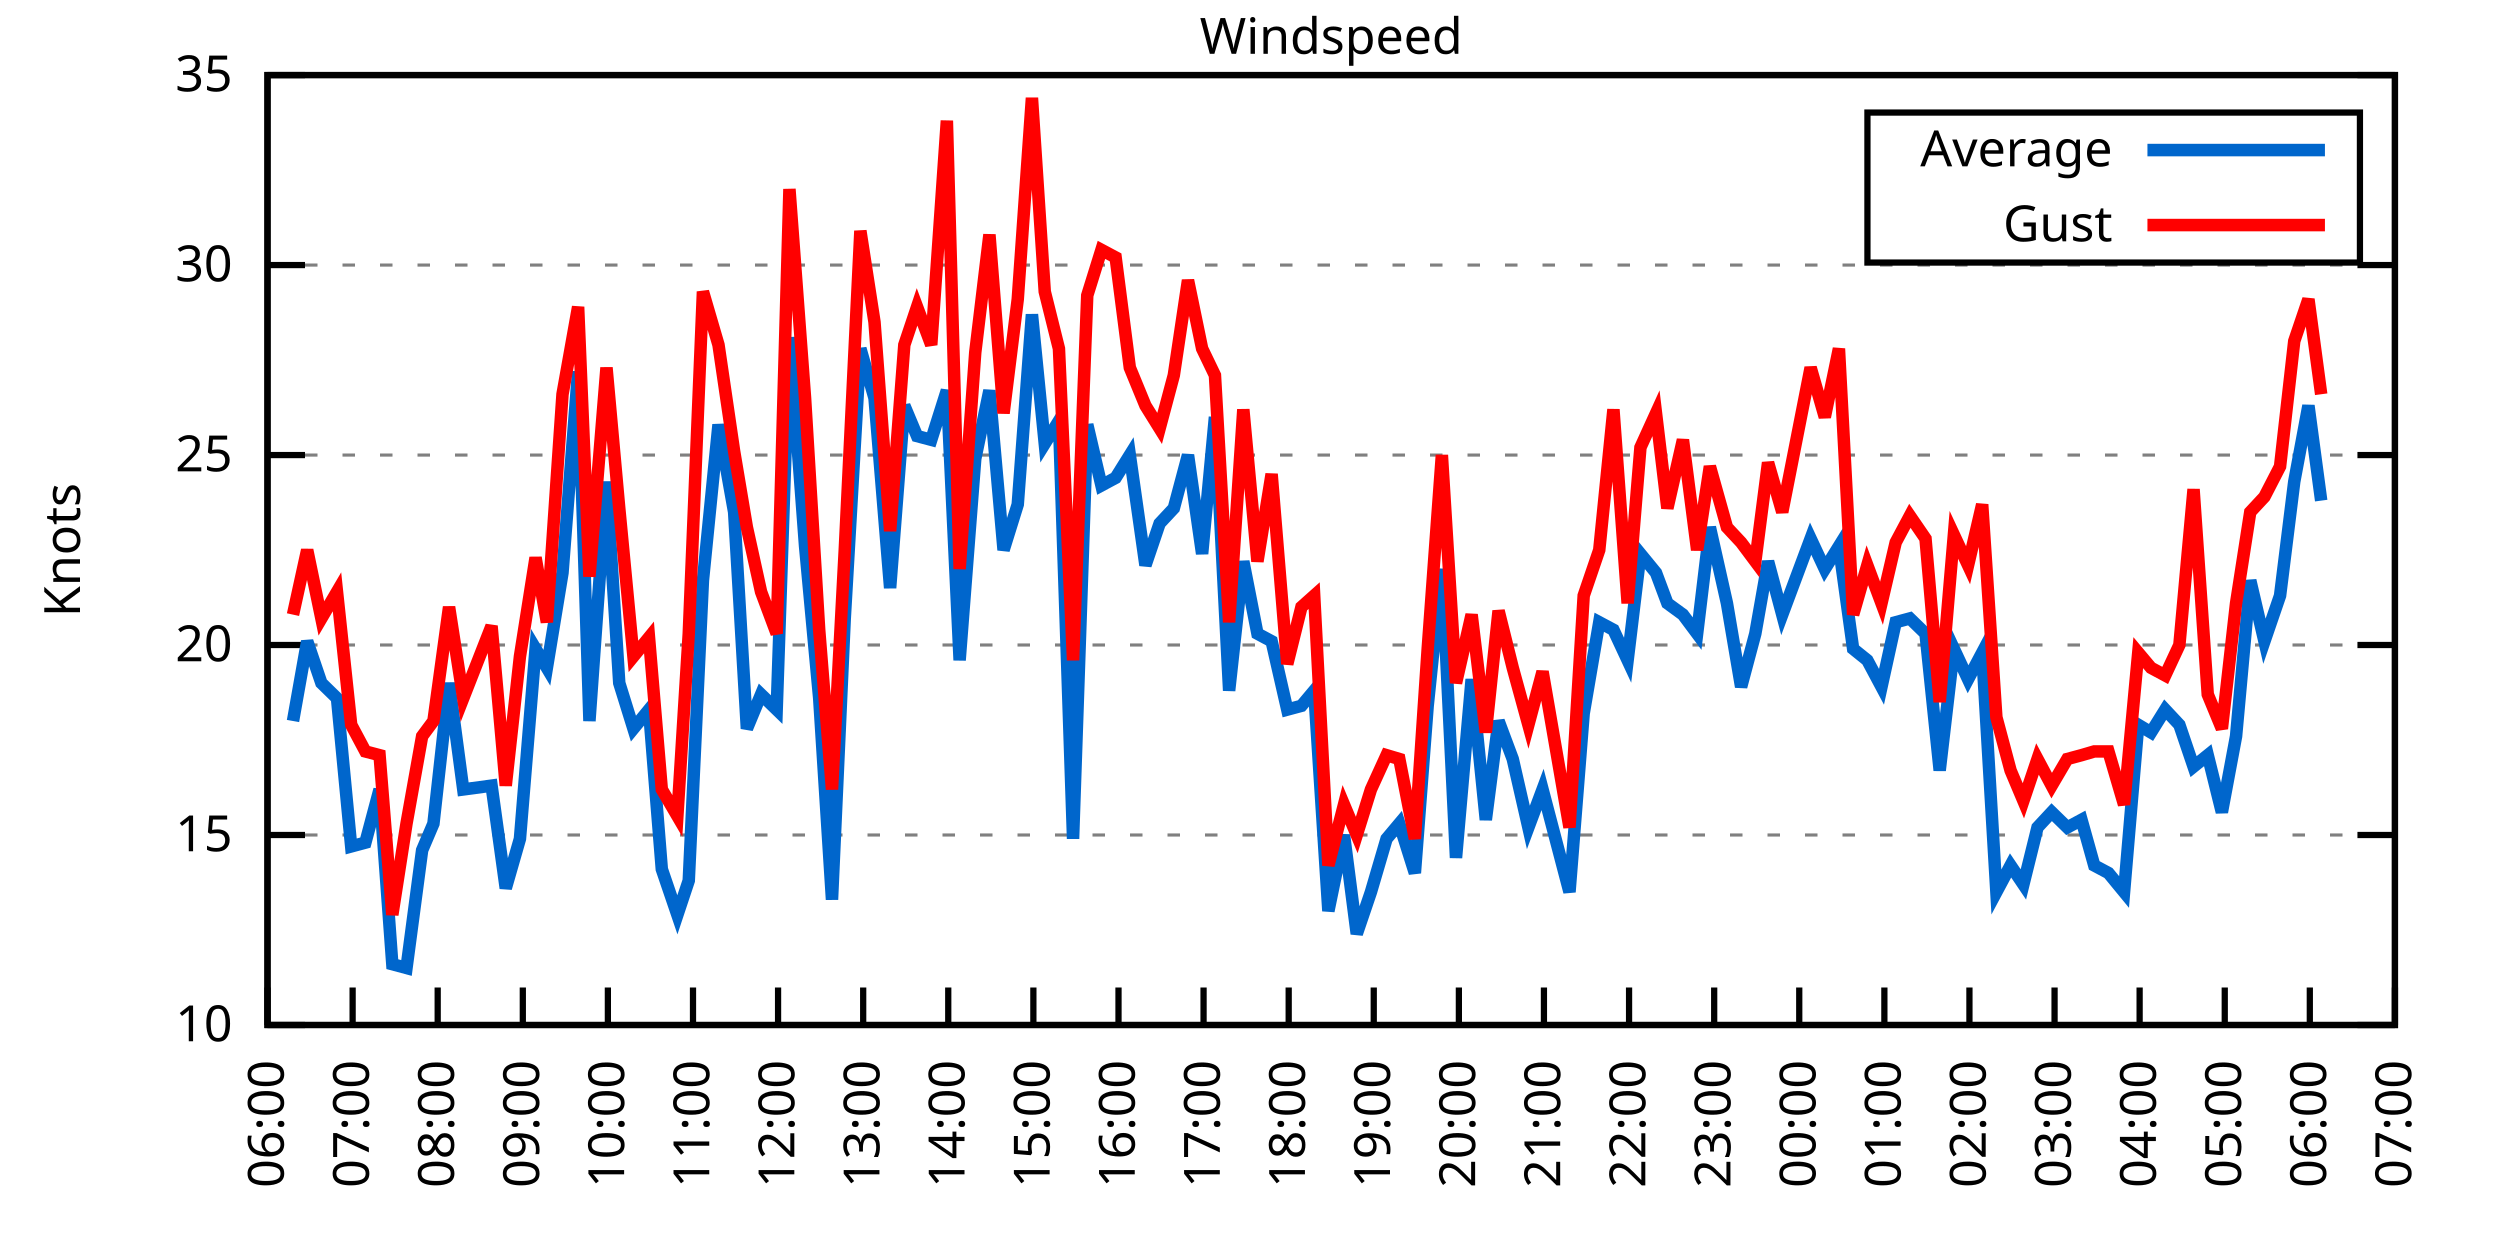
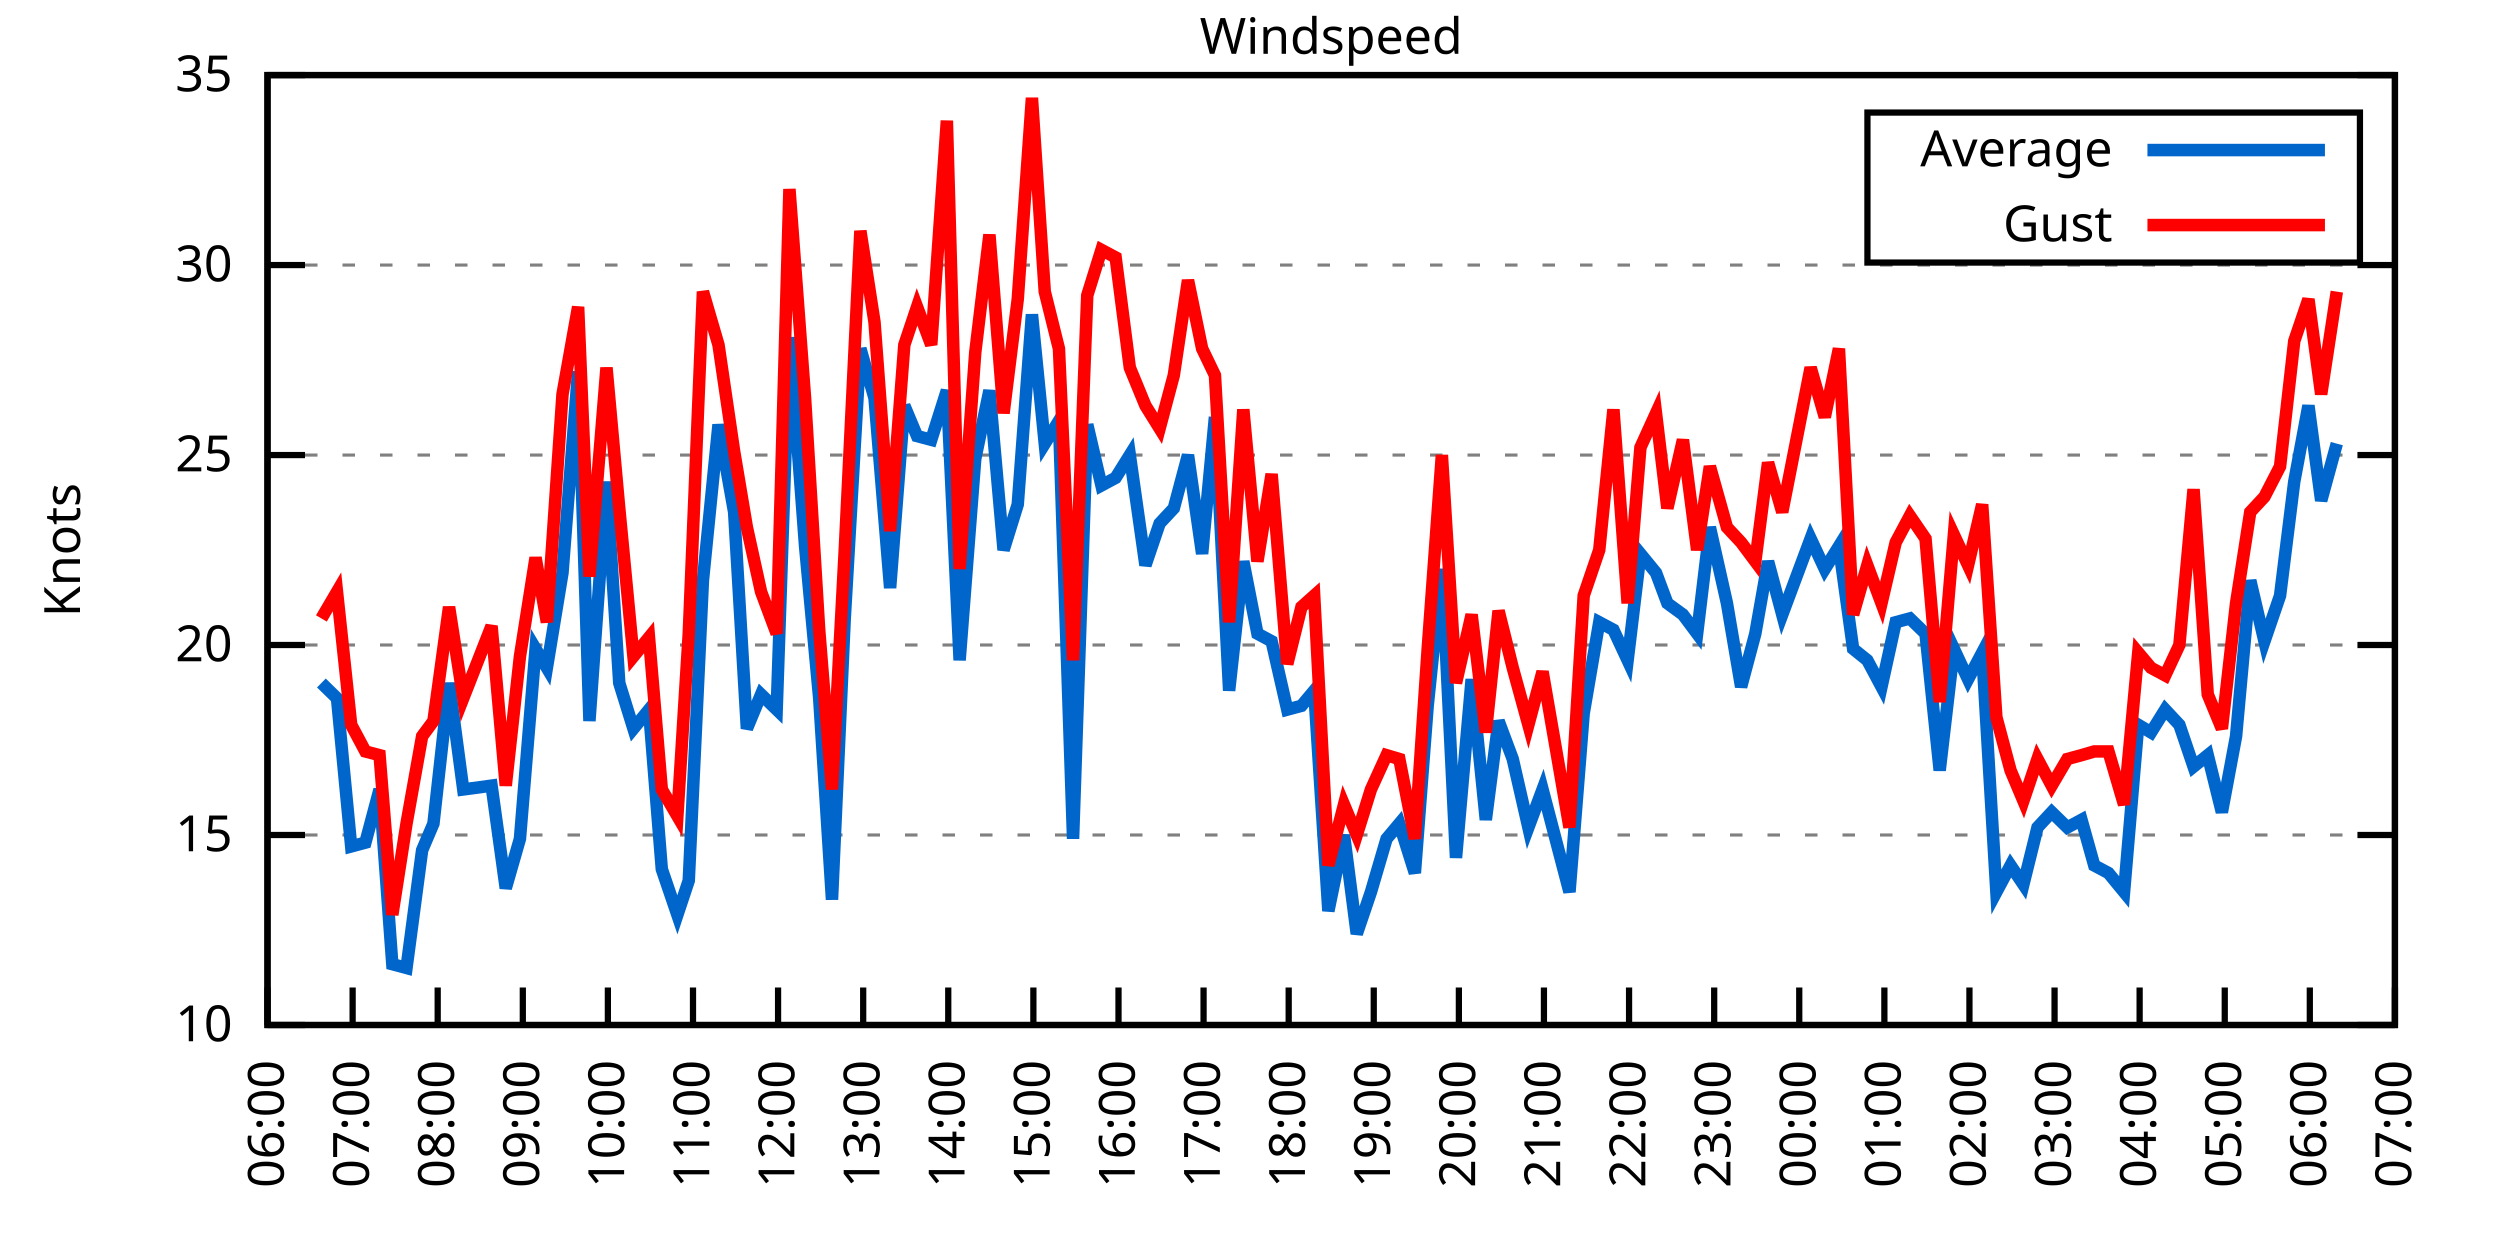
<svg xmlns="http://www.w3.org/2000/svg" xmlns:xlink="http://www.w3.org/1999/xlink" width="400" height="200" viewBox="0 0 400 200">
  <g id="gnuplot_canvas">
    <rect x="0" y="0" width="400" height="200" fill="none" />
    <defs>
      <circle id="gpDot" r="0.5" stroke-width="0.5" stroke="currentColor" />
      <path id="gpPt0" stroke-width="0.333" stroke="currentColor" d="M-1,0 h2 M0,-1 v2" />
      <path id="gpPt1" stroke-width="0.333" stroke="currentColor" d="M-1,-1 L1,1 M1,-1 L-1,1" />
      <path id="gpPt2" stroke-width="0.333" stroke="currentColor" d="M-1,0 L1,0 M0,-1 L0,1 M-1,-1 L1,1 M-1,1 L1,-1" />
      <rect id="gpPt3" stroke-width="0.333" stroke="currentColor" x="-1" y="-1" width="2" height="2" />
      <rect id="gpPt4" stroke-width="0.333" stroke="currentColor" fill="currentColor" x="-1" y="-1" width="2" height="2" />
      <circle id="gpPt5" stroke-width="0.333" stroke="currentColor" cx="0" cy="0" r="1" />
      <use xlink:href="#gpPt5" id="gpPt6" fill="currentColor" stroke="none" />
      <path id="gpPt7" stroke-width="0.333" stroke="currentColor" d="M0,-1.33 L-1.33,0.67 L1.33,0.67 z" />
      <use xlink:href="#gpPt7" id="gpPt8" fill="currentColor" stroke="none" />
      <use xlink:href="#gpPt7" id="gpPt9" stroke="currentColor" transform="rotate(180)" />
      <use xlink:href="#gpPt9" id="gpPt10" fill="currentColor" stroke="none" />
      <use xlink:href="#gpPt3" id="gpPt11" stroke="currentColor" transform="rotate(45)" />
      <use xlink:href="#gpPt11" id="gpPt12" fill="currentColor" stroke="none" />
      <path id="gpPt13" stroke-width="0.333" stroke="currentColor" d="M0,1.330 L1.265,0.411 L0.782,-1.067 L-0.782,-1.076 L-1.265,0.411 z" />
      <use xlink:href="#gpPt13" id="gpPt14" fill="currentColor" stroke="none" />
      <filter id="textbox" filterUnits="objectBoundingBox" x="0" y="0" height="1" width="1">
        <feFlood flood-color="white" flood-opacity="1" result="bgnd" />
        <feComposite in="SourceGraphic" in2="bgnd" operator="atop" />
      </filter>
      <filter id="greybox" filterUnits="objectBoundingBox" x="0" y="0" height="1" width="1">
        <feFlood flood-color="lightgrey" flood-opacity="1" result="grey" />
        <feComposite in="SourceGraphic" in2="grey" operator="atop" />
      </filter>
    </defs>
    <g fill="none" color="white" stroke="currentColor" stroke-width="1.00" stroke-linecap="butt" stroke-linejoin="miter">
</g>
    <g fill="none" color="black" stroke="currentColor" stroke-width="1.00" stroke-linecap="butt" stroke-linejoin="miter">
      <g stroke="none" shape-rendering="crispEdges">
        <polygon fill="rgb(255, 255, 255)" points="42.80,164.00 383.18,164.00 383.18,12.02 42.80,12.02 " />
      </g>
    </g>
    <g fill="none" color="black" stroke="currentColor" stroke-width="1.00" stroke-linecap="butt" stroke-linejoin="miter">
</g>
    <g fill="none" color="black" stroke="black" stroke-width="0.50" stroke-linecap="butt" stroke-linejoin="miter">
</g>
    <g fill="none" color="gray" stroke="currentColor" stroke-width="0.50" stroke-linecap="butt" stroke-linejoin="miter">
      <path stroke="gray" stroke-dasharray="2,4" class="gridline" d="M42.80,164.00 L383.19,164.00  " />
    </g>
    <g fill="none" color="gray" stroke="gray" stroke-width="1.00" stroke-linecap="butt" stroke-linejoin="miter">
</g>
    <g fill="none" color="black" stroke="currentColor" stroke-width="1.00" stroke-linecap="butt" stroke-linejoin="miter">
      <path stroke="black" d="M42.80,164.00 L48.80,164.00 M383.19,164.00 L377.19,164.00  " />
      <g transform="translate(37.20,166.60)" stroke="none" fill="black" font-family="Sans" font-size="8.00" text-anchor="end">
        <text>
          <tspan font-family="Sans"> 10</tspan>
        </text>
      </g>
    </g>
    <g fill="none" color="black" stroke="currentColor" stroke-width="1.00" stroke-linecap="butt" stroke-linejoin="miter">
</g>
    <g fill="none" color="black" stroke="black" stroke-width="0.50" stroke-linecap="butt" stroke-linejoin="miter">
</g>
    <g fill="none" color="gray" stroke="currentColor" stroke-width="0.50" stroke-linecap="butt" stroke-linejoin="miter">
      <path stroke="gray" stroke-dasharray="2,4" class="gridline" d="M42.80,133.60 L383.19,133.60  " />
    </g>
    <g fill="none" color="gray" stroke="gray" stroke-width="1.00" stroke-linecap="butt" stroke-linejoin="miter">
</g>
    <g fill="none" color="black" stroke="currentColor" stroke-width="1.00" stroke-linecap="butt" stroke-linejoin="miter">
      <path stroke="black" d="M42.80,133.60 L48.80,133.60 M383.19,133.60 L377.19,133.60  " />
      <g transform="translate(37.20,136.20)" stroke="none" fill="black" font-family="Sans" font-size="8.00" text-anchor="end">
        <text>
          <tspan font-family="Sans"> 15</tspan>
        </text>
      </g>
    </g>
    <g fill="none" color="black" stroke="currentColor" stroke-width="1.00" stroke-linecap="butt" stroke-linejoin="miter">
</g>
    <g fill="none" color="black" stroke="black" stroke-width="0.50" stroke-linecap="butt" stroke-linejoin="miter">
</g>
    <g fill="none" color="gray" stroke="currentColor" stroke-width="0.50" stroke-linecap="butt" stroke-linejoin="miter">
      <path stroke="gray" stroke-dasharray="2,4" class="gridline" d="M42.80,103.20 L383.19,103.20  " />
    </g>
    <g fill="none" color="gray" stroke="gray" stroke-width="1.00" stroke-linecap="butt" stroke-linejoin="miter">
</g>
    <g fill="none" color="black" stroke="currentColor" stroke-width="1.00" stroke-linecap="butt" stroke-linejoin="miter">
      <path stroke="black" d="M42.80,103.20 L48.80,103.20 M383.19,103.20 L377.19,103.20  " />
      <g transform="translate(37.20,105.80)" stroke="none" fill="black" font-family="Sans" font-size="8.00" text-anchor="end">
        <text>
          <tspan font-family="Sans"> 20</tspan>
        </text>
      </g>
    </g>
    <g fill="none" color="black" stroke="currentColor" stroke-width="1.00" stroke-linecap="butt" stroke-linejoin="miter">
</g>
    <g fill="none" color="black" stroke="black" stroke-width="0.50" stroke-linecap="butt" stroke-linejoin="miter">
</g>
    <g fill="none" color="gray" stroke="currentColor" stroke-width="0.50" stroke-linecap="butt" stroke-linejoin="miter">
      <path stroke="gray" stroke-dasharray="2,4" class="gridline" d="M42.80,72.81 L383.19,72.81  " />
    </g>
    <g fill="none" color="gray" stroke="gray" stroke-width="1.00" stroke-linecap="butt" stroke-linejoin="miter">
</g>
    <g fill="none" color="black" stroke="currentColor" stroke-width="1.00" stroke-linecap="butt" stroke-linejoin="miter">
      <path stroke="black" d="M42.80,72.81 L48.80,72.81 M383.19,72.81 L377.19,72.81  " />
      <g transform="translate(37.20,75.41)" stroke="none" fill="black" font-family="Sans" font-size="8.00" text-anchor="end">
        <text>
          <tspan font-family="Sans"> 25</tspan>
        </text>
      </g>
    </g>
    <g fill="none" color="black" stroke="currentColor" stroke-width="1.00" stroke-linecap="butt" stroke-linejoin="miter">
</g>
    <g fill="none" color="black" stroke="black" stroke-width="0.50" stroke-linecap="butt" stroke-linejoin="miter">
</g>
    <g fill="none" color="gray" stroke="currentColor" stroke-width="0.50" stroke-linecap="butt" stroke-linejoin="miter">
      <path stroke="gray" stroke-dasharray="2,4" class="gridline" d="M42.80,42.41 L383.19,42.41  " />
    </g>
    <g fill="none" color="gray" stroke="gray" stroke-width="1.00" stroke-linecap="butt" stroke-linejoin="miter">
</g>
    <g fill="none" color="black" stroke="currentColor" stroke-width="1.00" stroke-linecap="butt" stroke-linejoin="miter">
      <path stroke="black" d="M42.80,42.41 L48.80,42.41 M383.19,42.41 L377.19,42.41  " />
      <g transform="translate(37.20,45.01)" stroke="none" fill="black" font-family="Sans" font-size="8.00" text-anchor="end">
        <text>
          <tspan font-family="Sans"> 30</tspan>
        </text>
      </g>
    </g>
    <g fill="none" color="black" stroke="currentColor" stroke-width="1.00" stroke-linecap="butt" stroke-linejoin="miter">
</g>
    <g fill="none" color="black" stroke="black" stroke-width="0.50" stroke-linecap="butt" stroke-linejoin="miter">
</g>
    <g fill="none" color="gray" stroke="currentColor" stroke-width="0.50" stroke-linecap="butt" stroke-linejoin="miter">
      <path stroke="gray" stroke-dasharray="2,4" class="gridline" d="M42.80,12.01 L383.19,12.01  " />
    </g>
    <g fill="none" color="gray" stroke="gray" stroke-width="1.00" stroke-linecap="butt" stroke-linejoin="miter">
</g>
    <g fill="none" color="black" stroke="currentColor" stroke-width="1.00" stroke-linecap="butt" stroke-linejoin="miter">
      <path stroke="black" d="M42.80,12.01 L48.80,12.01 M383.19,12.01 L377.19,12.01  " />
      <g transform="translate(37.20,14.61)" stroke="none" fill="black" font-family="Sans" font-size="8.00" text-anchor="end">
        <text>
          <tspan font-family="Sans"> 35</tspan>
        </text>
      </g>
    </g>
    <g fill="none" color="black" stroke="currentColor" stroke-width="1.00" stroke-linecap="butt" stroke-linejoin="miter">
      <path stroke="black" d="M42.80,164.00 L42.80,158.00  " />
      <g transform="translate(45.40,169.60) rotate(270.00)" stroke="none" fill="black" font-family="Sans" font-size="8.00" text-anchor="end">
        <text>
          <tspan font-family="Sans">06:00</tspan>
        </text>
      </g>
    </g>
    <g fill="none" color="black" stroke="currentColor" stroke-width="1.00" stroke-linecap="butt" stroke-linejoin="miter">
      <path stroke="black" d="M56.42,164.00 L56.42,158.00  " />
      <g transform="translate(59.02,169.60) rotate(270.00)" stroke="none" fill="black" font-family="Sans" font-size="8.00" text-anchor="end">
        <text>
          <tspan font-family="Sans">07:00</tspan>
        </text>
      </g>
    </g>
    <g fill="none" color="black" stroke="currentColor" stroke-width="1.00" stroke-linecap="butt" stroke-linejoin="miter">
      <path stroke="black" d="M70.03,164.00 L70.03,158.00  " />
      <g transform="translate(72.63,169.60) rotate(270.00)" stroke="none" fill="black" font-family="Sans" font-size="8.00" text-anchor="end">
        <text>
          <tspan font-family="Sans">08:00</tspan>
        </text>
      </g>
    </g>
    <g fill="none" color="black" stroke="currentColor" stroke-width="1.00" stroke-linecap="butt" stroke-linejoin="miter">
      <path stroke="black" d="M83.65,164.00 L83.65,158.00  " />
      <g transform="translate(86.25,169.60) rotate(270.00)" stroke="none" fill="black" font-family="Sans" font-size="8.00" text-anchor="end">
        <text>
          <tspan font-family="Sans">09:00</tspan>
        </text>
      </g>
    </g>
    <g fill="none" color="black" stroke="currentColor" stroke-width="1.00" stroke-linecap="butt" stroke-linejoin="miter">
      <path stroke="black" d="M97.26,164.00 L97.26,158.00  " />
      <g transform="translate(99.86,169.60) rotate(270.00)" stroke="none" fill="black" font-family="Sans" font-size="8.00" text-anchor="end">
        <text>
          <tspan font-family="Sans">10:00</tspan>
        </text>
      </g>
    </g>
    <g fill="none" color="black" stroke="currentColor" stroke-width="1.00" stroke-linecap="butt" stroke-linejoin="miter">
      <path stroke="black" d="M110.88,164.00 L110.88,158.00  " />
      <g transform="translate(113.48,169.60) rotate(270.00)" stroke="none" fill="black" font-family="Sans" font-size="8.00" text-anchor="end">
        <text>
          <tspan font-family="Sans">11:00</tspan>
        </text>
      </g>
    </g>
    <g fill="none" color="black" stroke="currentColor" stroke-width="1.00" stroke-linecap="butt" stroke-linejoin="miter">
      <path stroke="black" d="M124.49,164.00 L124.49,158.00  " />
      <g transform="translate(127.09,169.60) rotate(270.00)" stroke="none" fill="black" font-family="Sans" font-size="8.00" text-anchor="end">
        <text>
          <tspan font-family="Sans">12:00</tspan>
        </text>
      </g>
    </g>
    <g fill="none" color="black" stroke="currentColor" stroke-width="1.00" stroke-linecap="butt" stroke-linejoin="miter">
      <path stroke="black" d="M138.11,164.00 L138.11,158.00  " />
      <g transform="translate(140.71,169.60) rotate(270.00)" stroke="none" fill="black" font-family="Sans" font-size="8.00" text-anchor="end">
        <text>
          <tspan font-family="Sans">13:00</tspan>
        </text>
      </g>
    </g>
    <g fill="none" color="black" stroke="currentColor" stroke-width="1.00" stroke-linecap="butt" stroke-linejoin="miter">
      <path stroke="black" d="M151.72,164.00 L151.72,158.00  " />
      <g transform="translate(154.32,169.60) rotate(270.00)" stroke="none" fill="black" font-family="Sans" font-size="8.00" text-anchor="end">
        <text>
          <tspan font-family="Sans">14:00</tspan>
        </text>
      </g>
    </g>
    <g fill="none" color="black" stroke="currentColor" stroke-width="1.00" stroke-linecap="butt" stroke-linejoin="miter">
      <path stroke="black" d="M165.34,164.00 L165.34,158.00  " />
      <g transform="translate(167.94,169.60) rotate(270.00)" stroke="none" fill="black" font-family="Sans" font-size="8.00" text-anchor="end">
        <text>
          <tspan font-family="Sans">15:00</tspan>
        </text>
      </g>
    </g>
    <g fill="none" color="black" stroke="currentColor" stroke-width="1.00" stroke-linecap="butt" stroke-linejoin="miter">
      <path stroke="black" d="M178.96,164.00 L178.96,158.00  " />
      <g transform="translate(181.56,169.60) rotate(270.00)" stroke="none" fill="black" font-family="Sans" font-size="8.00" text-anchor="end">
        <text>
          <tspan font-family="Sans">16:00</tspan>
        </text>
      </g>
    </g>
    <g fill="none" color="black" stroke="currentColor" stroke-width="1.00" stroke-linecap="butt" stroke-linejoin="miter">
      <path stroke="black" d="M192.57,164.00 L192.57,158.00  " />
      <g transform="translate(195.17,169.60) rotate(270.00)" stroke="none" fill="black" font-family="Sans" font-size="8.00" text-anchor="end">
        <text>
          <tspan font-family="Sans">17:00</tspan>
        </text>
      </g>
    </g>
    <g fill="none" color="black" stroke="currentColor" stroke-width="1.00" stroke-linecap="butt" stroke-linejoin="miter">
      <path stroke="black" d="M206.19,164.00 L206.19,158.00  " />
      <g transform="translate(208.79,169.60) rotate(270.00)" stroke="none" fill="black" font-family="Sans" font-size="8.00" text-anchor="end">
        <text>
          <tspan font-family="Sans">18:00</tspan>
        </text>
      </g>
    </g>
    <g fill="none" color="black" stroke="currentColor" stroke-width="1.00" stroke-linecap="butt" stroke-linejoin="miter">
      <path stroke="black" d="M219.80,164.00 L219.80,158.00  " />
      <g transform="translate(222.40,169.60) rotate(270.00)" stroke="none" fill="black" font-family="Sans" font-size="8.00" text-anchor="end">
        <text>
          <tspan font-family="Sans">19:00</tspan>
        </text>
      </g>
    </g>
    <g fill="none" color="black" stroke="currentColor" stroke-width="1.00" stroke-linecap="butt" stroke-linejoin="miter">
      <path stroke="black" d="M233.42,164.00 L233.42,158.00  " />
      <g transform="translate(236.02,169.60) rotate(270.00)" stroke="none" fill="black" font-family="Sans" font-size="8.00" text-anchor="end">
        <text>
          <tspan font-family="Sans">20:00</tspan>
        </text>
      </g>
    </g>
    <g fill="none" color="black" stroke="currentColor" stroke-width="1.00" stroke-linecap="butt" stroke-linejoin="miter">
      <path stroke="black" d="M247.03,164.00 L247.03,158.00  " />
      <g transform="translate(249.63,169.60) rotate(270.00)" stroke="none" fill="black" font-family="Sans" font-size="8.00" text-anchor="end">
        <text>
          <tspan font-family="Sans">21:00</tspan>
        </text>
      </g>
    </g>
    <g fill="none" color="black" stroke="currentColor" stroke-width="1.00" stroke-linecap="butt" stroke-linejoin="miter">
      <path stroke="black" d="M260.65,164.00 L260.65,158.00  " />
      <g transform="translate(263.25,169.60) rotate(270.00)" stroke="none" fill="black" font-family="Sans" font-size="8.00" text-anchor="end">
        <text>
          <tspan font-family="Sans">22:00</tspan>
        </text>
      </g>
    </g>
    <g fill="none" color="black" stroke="currentColor" stroke-width="1.00" stroke-linecap="butt" stroke-linejoin="miter">
      <path stroke="black" d="M274.27,164.00 L274.27,158.00  " />
      <g transform="translate(276.87,169.60) rotate(270.00)" stroke="none" fill="black" font-family="Sans" font-size="8.00" text-anchor="end">
        <text>
          <tspan font-family="Sans">23:00</tspan>
        </text>
      </g>
    </g>
    <g fill="none" color="black" stroke="currentColor" stroke-width="1.00" stroke-linecap="butt" stroke-linejoin="miter">
      <path stroke="black" d="M287.88,164.00 L287.88,158.00  " />
      <g transform="translate(290.48,169.60) rotate(270.00)" stroke="none" fill="black" font-family="Sans" font-size="8.00" text-anchor="end">
        <text>
          <tspan font-family="Sans">00:00</tspan>
        </text>
      </g>
    </g>
    <g fill="none" color="black" stroke="currentColor" stroke-width="1.00" stroke-linecap="butt" stroke-linejoin="miter">
      <path stroke="black" d="M301.50,164.00 L301.50,158.00  " />
      <g transform="translate(304.10,169.60) rotate(270.00)" stroke="none" fill="black" font-family="Sans" font-size="8.00" text-anchor="end">
        <text>
          <tspan font-family="Sans">01:00</tspan>
        </text>
      </g>
    </g>
    <g fill="none" color="black" stroke="currentColor" stroke-width="1.00" stroke-linecap="butt" stroke-linejoin="miter">
      <path stroke="black" d="M315.11,164.00 L315.11,158.00  " />
      <g transform="translate(317.71,169.60) rotate(270.00)" stroke="none" fill="black" font-family="Sans" font-size="8.00" text-anchor="end">
        <text>
          <tspan font-family="Sans">02:00</tspan>
        </text>
      </g>
    </g>
    <g fill="none" color="black" stroke="currentColor" stroke-width="1.00" stroke-linecap="butt" stroke-linejoin="miter">
      <path stroke="black" d="M328.73,164.00 L328.73,158.00  " />
      <g transform="translate(331.33,169.60) rotate(270.00)" stroke="none" fill="black" font-family="Sans" font-size="8.00" text-anchor="end">
        <text>
          <tspan font-family="Sans">03:00</tspan>
        </text>
      </g>
    </g>
    <g fill="none" color="black" stroke="currentColor" stroke-width="1.00" stroke-linecap="butt" stroke-linejoin="miter">
      <path stroke="black" d="M342.34,164.00 L342.34,158.00  " />
      <g transform="translate(344.94,169.60) rotate(270.00)" stroke="none" fill="black" font-family="Sans" font-size="8.00" text-anchor="end">
        <text>
          <tspan font-family="Sans">04:00</tspan>
        </text>
      </g>
    </g>
    <g fill="none" color="black" stroke="currentColor" stroke-width="1.00" stroke-linecap="butt" stroke-linejoin="miter">
      <path stroke="black" d="M355.96,164.00 L355.96,158.00  " />
      <g transform="translate(358.56,169.60) rotate(270.00)" stroke="none" fill="black" font-family="Sans" font-size="8.00" text-anchor="end">
        <text>
          <tspan font-family="Sans">05:00</tspan>
        </text>
      </g>
    </g>
    <g fill="none" color="black" stroke="currentColor" stroke-width="1.00" stroke-linecap="butt" stroke-linejoin="miter">
      <path stroke="black" d="M369.57,164.00 L369.57,158.00  " />
      <g transform="translate(372.17,169.60) rotate(270.00)" stroke="none" fill="black" font-family="Sans" font-size="8.00" text-anchor="end">
        <text>
          <tspan font-family="Sans">06:00</tspan>
        </text>
      </g>
    </g>
    <g fill="none" color="black" stroke="currentColor" stroke-width="1.00" stroke-linecap="butt" stroke-linejoin="miter">
      <path stroke="black" d="M383.19,164.00 L383.19,158.00  " />
      <g transform="translate(385.79,169.60) rotate(270.00)" stroke="none" fill="black" font-family="Sans" font-size="8.00" text-anchor="end">
        <text>
          <tspan font-family="Sans">07:00</tspan>
        </text>
      </g>
    </g>
    <g fill="none" color="black" stroke="currentColor" stroke-width="1.00" stroke-linecap="butt" stroke-linejoin="miter">
</g>
    <g fill="none" color="black" stroke="currentColor" stroke-width="1.00" stroke-linecap="butt" stroke-linejoin="miter">
      <path stroke="black" d="M42.80,12.01 L42.80,164.00 L383.19,164.00 L383.19,12.01 L42.80,12.01 Z  " />
    </g>
    <g fill="none" color="black" stroke="currentColor" stroke-width="1.00" stroke-linecap="butt" stroke-linejoin="miter">
</g>
    <g fill="none" color="black" stroke="currentColor" stroke-width="1.00" stroke-linecap="butt" stroke-linejoin="miter">
      <path stroke="black" d="M298.79,42.01 L298.79,18.01 L377.59,18.01 L377.59,42.01 L298.79,42.01 Z  " />
    </g>
    <g id="Windspeed_plot_1">
      <g fill="none" color="white" stroke="black" stroke-width="2.00" stroke-linecap="butt" stroke-linejoin="miter">
</g>
      <g fill="none" color="black" stroke="currentColor" stroke-width="2.00" stroke-linecap="butt" stroke-linejoin="miter">
        <g transform="translate(337.99,26.61)" stroke="none" fill="black" font-family="Sans" font-size="8.00" text-anchor="end">
          <text>
            <tspan font-family="Sans">Average</tspan>
          </text>
        </g>
      </g>
      <g fill="none" color="black" stroke="currentColor" stroke-width="2.00" stroke-linecap="butt" stroke-linejoin="miter">
-         <path stroke="rgb(  0, 102, 204)" d="M343.59,24.01 L371.99,24.01 M46.88,115.36 L49.15,102.60 L51.42,109.28 L53.92,111.72 L56.19,135.43 L58.46,134.82   L60.73,126.31 L62.77,154.27 L65.04,154.88 L67.54,136.03 L69.35,131.78 L71.85,109.28 L74.12,126.31 L78.65,125.70   L80.92,142.11 L83.19,134.21 L85.69,103.81 L87.50,106.85 L90.00,91.65 L92.50,59.43 L94.31,115.36 L97.04,77.06   L99.08,109.28 L101.35,116.58 L103.84,113.54 L105.89,139.07 L108.38,146.37 L110.20,140.90 L112.47,92.87 L114.96,67.94   L117.46,81.93 L119.50,116.58 L121.77,111.11 L124.27,113.54 L126.31,53.96 L128.81,87.40 L131.07,111.72 L133.12,143.94   L135.16,98.95 L137.66,55.78 L139.92,63.69 L142.42,94.08 L144.69,64.90 L146.73,69.77 L149.00,70.37 L151.50,62.47   L153.54,105.64 L156.04,73.41 L158.31,62.47 L160.57,88.00 L162.84,80.71 L165.11,50.31 L167.16,70.98 L169.43,67.33   L171.69,134.21 L173.96,67.94 L176.23,77.67 L178.50,76.45 L180.77,72.81 L183.27,90.44 L185.54,83.75 L187.81,81.32   L190.08,72.81 L192.34,88.61 L194.39,66.73 L196.66,110.50 L198.93,89.83 L201.19,101.38 L203.46,102.60 L205.96,113.54   L208.23,112.93 L210.27,110.50 L212.54,145.76 L215.04,133.60 L217.08,149.41 L219.35,142.72 L221.85,134.21 L223.89,131.78   L226.38,139.68 L228.43,112.93 L230.70,91.04 L232.96,137.25 L235.46,108.68 L237.73,131.17 L239.77,115.36 L242.04,121.44   L244.54,132.39 L246.81,126.31 L251.12,142.72 L253.39,114.15 L255.88,99.56 L258.15,100.77 L260.42,105.64 L262.47,88.61   L264.96,91.65 L266.78,96.52 L269.27,98.34 L271.54,101.38 L273.58,84.36 L276.31,96.52 L278.58,109.89 L280.85,101.38   L282.89,89.83 L285.16,98.34 L289.70,86.18 L291.97,91.04 L294.23,87.40 L296.50,103.81 L298.77,105.64 L301.04,109.89   L303.31,99.56 L305.58,98.95 L308.08,101.38 L310.35,123.27 L312.62,103.81 L314.89,108.68 L317.15,104.42 L319.42,142.72   L321.69,138.47 L323.74,141.51 L326.00,132.39 L328.27,129.95 L330.77,132.39 L333.04,131.17 L335.08,138.47 L337.35,139.68   L339.85,142.72 L342.12,115.97 L344.16,117.19 L346.43,113.54 L348.70,115.97 L350.97,122.66 L353.24,120.83 L355.50,129.95   L357.77,117.80 L360.04,92.87 L362.31,102.60 L364.81,95.30 L367.08,77.06 L369.35,64.90 L371.39,80.10  " />
+         <path stroke="rgb(  0, 102, 204)" d="M343.59,24.01 L371.99,24.01 M51.42,109.28 L53.92,111.72 L56.19,135.43 L58.46,134.82 L60.73,126.31 L62.77,154.27   L65.04,154.88 L67.54,136.03 L69.35,131.78 L71.85,109.28 L74.12,126.31 L78.65,125.70 L80.92,142.11 L83.19,134.21   L85.69,103.81 L87.50,106.85 L90.00,91.65 L92.50,59.43 L94.31,115.36 L97.04,77.06 L99.08,109.28 L101.35,116.58   L103.84,113.54 L105.89,139.07 L108.38,146.37 L110.20,140.90 L112.47,92.87 L114.96,67.94 L117.46,81.93 L119.50,116.58   L121.77,111.11 L124.27,113.54 L126.31,53.96 L128.81,87.40 L131.07,111.72 L133.12,143.94 L135.16,98.95 L137.66,55.78   L139.92,63.69 L142.42,94.08 L144.69,64.90 L146.73,69.77 L149.00,70.37 L151.50,62.47 L153.54,105.64 L156.04,73.41   L158.31,62.47 L160.57,88.00 L162.84,80.71 L165.11,50.31 L167.16,70.98 L169.43,67.33 L171.69,134.21 L173.96,67.94   L176.23,77.67 L178.50,76.45 L180.77,72.81 L183.27,90.44 L185.54,83.75 L187.81,81.32 L190.08,72.81 L192.34,88.61   L194.39,66.73 L196.66,110.50 L198.93,89.83 L201.19,101.38 L203.46,102.60 L205.96,113.54 L208.23,112.93 L210.27,110.50   L212.54,145.76 L215.04,133.60 L217.08,149.41 L219.35,142.72 L221.85,134.21 L223.89,131.78 L226.38,139.68 L228.43,112.93   L230.70,91.04 L232.96,137.25 L235.46,108.68 L237.73,131.17 L239.77,115.36 L242.04,121.44 L244.54,132.39 L246.81,126.31   L251.12,142.72 L253.39,114.15 L255.88,99.56 L258.15,100.77 L260.42,105.64 L262.47,88.61 L264.96,91.65 L266.78,96.52   L269.27,98.34 L271.54,101.38 L273.58,84.36 L276.31,96.52 L278.58,109.89 L280.85,101.38 L282.89,89.83 L285.16,98.34   L289.70,86.18 L291.97,91.04 L294.23,87.40 L296.50,103.81 L298.77,105.64 L301.04,109.89 L303.31,99.56 L305.58,98.95   L308.08,101.38 L310.35,123.27 L312.62,103.81 L314.89,108.68 L317.15,104.42 L319.42,142.72 L321.69,138.47 L323.74,141.51   L326.00,132.39 L328.27,129.95 L330.77,132.39 L333.04,131.17 L335.08,138.47 L337.35,139.68 L339.85,142.72 L342.12,115.97   L344.16,117.19 L346.43,113.54 L348.70,115.97 L350.97,122.66 L353.24,120.83 L355.50,129.95 L357.77,117.80 L360.04,92.87   L362.31,102.60 L364.81,95.30 L367.08,77.06 L369.35,64.90 L371.39,80.10 L373.89,70.98  " />
      </g>
    </g>
    <g id="Windspeed_plot_2">
      <g fill="none" color="black" stroke="currentColor" stroke-width="2.00" stroke-linecap="butt" stroke-linejoin="miter">
        <g transform="translate(337.99,38.61)" stroke="none" fill="black" font-family="Sans" font-size="8.00" text-anchor="end">
          <text>
            <tspan font-family="Sans">Gust</tspan>
          </text>
        </g>
      </g>
      <g fill="none" color="black" stroke="currentColor" stroke-width="2.00" stroke-linecap="butt" stroke-linejoin="miter">
-         <path stroke="rgb(255,   0,   0)" d="M343.59,36.01 L371.99,36.01 M46.88,98.34 L49.15,88.00 L51.42,98.95 L53.92,94.69 L56.19,115.97 L58.46,120.23   L60.73,120.83 L62.77,146.37 L65.04,131.78 L67.54,117.80 L69.35,115.36 L71.85,97.12 L74.12,111.72 L78.65,100.16   L80.92,125.70 L83.19,105.03 L85.69,89.22 L87.50,99.56 L90.00,63.08 L92.50,49.10 L94.31,92.26 L97.04,58.82   L99.08,81.32 L101.35,105.03 L103.84,101.99 L105.89,126.31 L108.38,130.56 L110.20,101.38 L112.47,46.66 L114.96,55.18   L117.46,72.20 L119.50,84.36 L121.77,94.69 L124.27,101.38 L126.31,30.25 L128.81,63.69 L131.07,100.77 L133.12,126.31   L135.16,88.00 L137.66,36.94 L139.92,51.53 L142.42,84.97 L144.69,55.18 L146.73,49.10 L149.00,55.18 L151.50,19.31   L153.54,91.04 L156.04,56.39 L158.31,37.54 L160.57,66.12 L162.84,47.88 L165.11,15.66 L167.16,46.66 L169.43,55.78   L171.69,105.64 L173.96,47.27 L176.23,39.98 L178.50,41.19 L180.77,58.82 L183.27,64.90 L185.54,68.55 L187.81,60.04   L190.08,44.84 L192.34,55.78 L194.39,60.04 L196.66,99.56 L198.93,65.51 L201.19,89.83 L203.46,75.85 L205.96,106.24   L208.23,97.12 L210.27,95.30 L212.54,138.47 L215.04,128.74 L217.08,133.60 L219.35,126.31 L221.85,120.83 L223.89,121.44   L226.38,134.21 L228.43,103.81 L230.70,72.81 L232.96,109.28 L235.46,98.34 L237.73,117.19 L239.77,97.73 L242.04,106.85   L244.54,115.97 L246.81,107.46 L251.12,132.39 L253.39,95.30 L255.88,88.00 L258.15,65.51 L260.42,96.52 L262.47,71.59   L264.96,66.12 L266.78,81.32 L269.27,70.37 L271.54,88.00 L273.58,74.63 L276.31,84.36 L278.58,86.79 L280.85,89.83   L282.89,74.02 L285.16,81.93 L289.70,58.82 L291.97,66.73 L294.23,55.78 L296.50,98.34 L298.77,90.44 L301.04,96.52   L303.31,86.79 L305.58,82.53 L308.08,86.18 L310.35,112.32 L312.62,85.57 L314.89,90.44 L317.15,80.71 L319.42,114.76   L321.69,123.27 L323.74,128.13 L326.00,121.44 L328.27,125.70 L330.77,121.44 L333.04,120.83 L335.08,120.23 L337.35,120.23   L339.85,128.74 L342.12,104.42 L344.16,106.85 L346.43,108.07 L348.70,103.20 L350.97,78.28 L353.24,111.11 L355.50,116.58   L357.77,96.52 L360.04,81.93 L362.31,79.49 L364.81,74.63 L367.08,54.57 L369.35,47.88 L371.39,63.08  " />
+         <path stroke="rgb(255,   0,   0)" d="M343.59,36.01 L371.99,36.01 M51.42,98.95 L53.92,94.69 L56.19,115.97 L58.46,120.23 L60.73,120.83 L62.77,146.37   L65.04,131.78 L67.54,117.80 L69.35,115.36 L71.85,97.12 L74.12,111.72 L78.65,100.16 L80.92,125.70 L83.19,105.03   L85.69,89.22 L87.50,99.56 L90.00,63.08 L92.50,49.10 L94.31,92.26 L97.04,58.82 L99.08,81.32 L101.35,105.03   L103.84,101.99 L105.89,126.31 L108.38,130.56 L110.20,101.38 L112.47,46.66 L114.96,55.18 L117.46,72.20 L119.50,84.36   L121.77,94.69 L124.27,101.38 L126.31,30.25 L128.81,63.69 L131.07,100.77 L133.12,126.31 L135.16,88.00 L137.66,36.94   L139.92,51.53 L142.42,84.97 L144.69,55.18 L146.73,49.10 L149.00,55.18 L151.50,19.31 L153.54,91.04 L156.04,56.39   L158.31,37.54 L160.57,66.12 L162.84,47.88 L165.11,15.66 L167.16,46.66 L169.43,55.78 L171.69,105.64 L173.96,47.27   L176.23,39.98 L178.50,41.19 L180.77,58.82 L183.27,64.90 L185.54,68.55 L187.81,60.04 L190.08,44.84 L192.34,55.78   L194.39,60.04 L196.66,99.56 L198.93,65.51 L201.19,89.83 L203.46,75.85 L205.96,106.24 L208.23,97.12 L210.27,95.30   L212.54,138.47 L215.04,128.74 L217.08,133.60 L219.35,126.31 L221.85,120.83 L223.89,121.44 L226.38,134.21 L228.43,103.81   L230.70,72.81 L232.96,109.28 L235.46,98.34 L237.73,117.19 L239.77,97.73 L242.04,106.85 L244.54,115.97 L246.81,107.46   L251.12,132.39 L253.39,95.30 L255.88,88.00 L258.15,65.51 L260.42,96.52 L262.47,71.59 L264.96,66.12 L266.78,81.32   L269.27,70.37 L271.54,88.00 L273.58,74.63 L276.31,84.36 L278.58,86.79 L280.85,89.83 L282.89,74.02 L285.16,81.93   L289.70,58.82 L291.97,66.73 L294.23,55.78 L296.50,98.34 L298.77,90.44 L301.04,96.52 L303.31,86.79 L305.58,82.53   L308.08,86.18 L310.35,112.32 L312.62,85.57 L314.89,90.44 L317.15,80.71 L319.42,114.76 L321.69,123.27 L323.74,128.13   L326.00,121.44 L328.27,125.70 L330.77,121.44 L333.04,120.83 L335.08,120.23 L337.35,120.23 L339.85,128.74 L342.12,104.42   L344.16,106.85 L346.43,108.07 L348.70,103.20 L350.97,78.28 L353.24,111.11 L355.50,116.58 L357.77,96.52 L360.04,81.93   L362.31,79.49 L364.81,74.63 L367.08,54.57 L369.35,47.88 L371.39,63.08 L373.89,46.66  " />
      </g>
    </g>
    <g fill="none" color="black" stroke="currentColor" stroke-width="2.00" stroke-linecap="butt" stroke-linejoin="miter">
</g>
    <g fill="none" color="black" stroke="black" stroke-width="1.00" stroke-linecap="butt" stroke-linejoin="miter">
</g>
    <g fill="none" color="black" stroke="currentColor" stroke-width="1.00" stroke-linecap="butt" stroke-linejoin="miter">
      <path stroke="black" d="M42.80,12.01 L42.80,164.00 L383.19,164.00 L383.19,12.01 L42.80,12.01 Z  " />
      <g transform="translate(12.80,88.01) rotate(270.00)" stroke="none" fill="black" font-family="Sans" font-size="8.00" text-anchor="middle">
        <text>
          <tspan font-family="Sans">Knots</tspan>
        </text>
      </g>
    </g>
    <g fill="none" color="black" stroke="currentColor" stroke-width="1.00" stroke-linecap="butt" stroke-linejoin="miter">
</g>
    <g fill="none" color="black" stroke="currentColor" stroke-width="1.00" stroke-linecap="butt" stroke-linejoin="miter">
      <g transform="translate(212.99,8.61)" stroke="none" fill="black" font-family="Sans" font-size="8.00" text-anchor="middle">
        <text>
          <tspan font-family="Sans">Windspeed</tspan>
        </text>
      </g>
    </g>
    <g fill="none" color="black" stroke="currentColor" stroke-width="1.00" stroke-linecap="butt" stroke-linejoin="miter">
</g>
  </g>
</svg>
